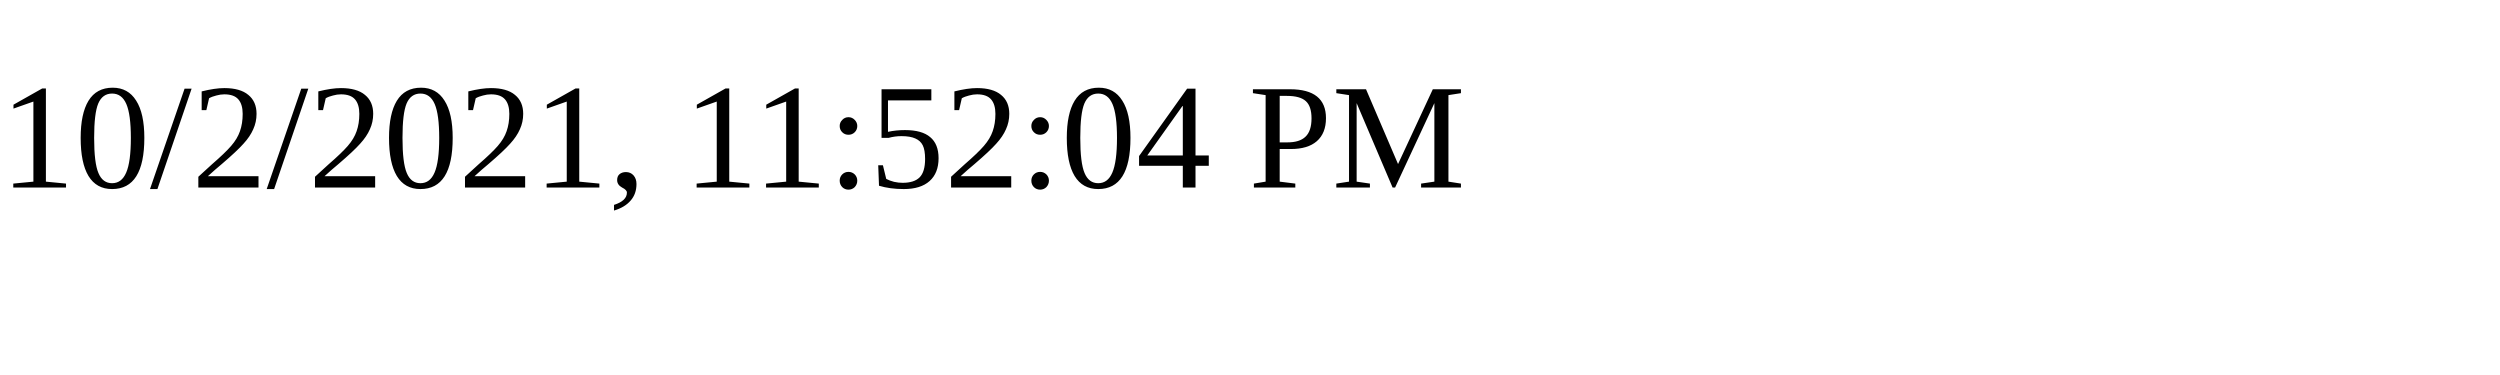
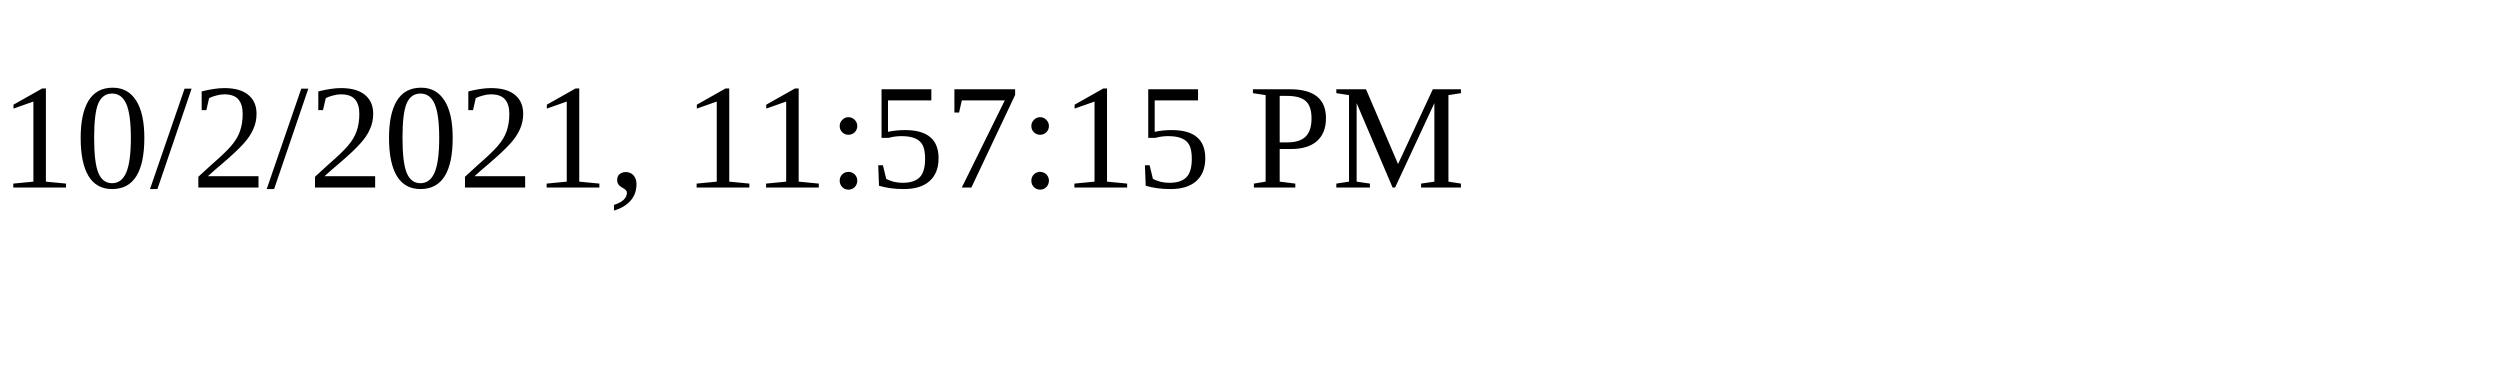
<svg xmlns="http://www.w3.org/2000/svg" height="30" width="200">
-   <text x="0" y="15">10/2/2021, 11:52:04 PM</text>
+   <text x="0" y="15">10/2/2021, 11:57:15 PM</text>
</svg>
